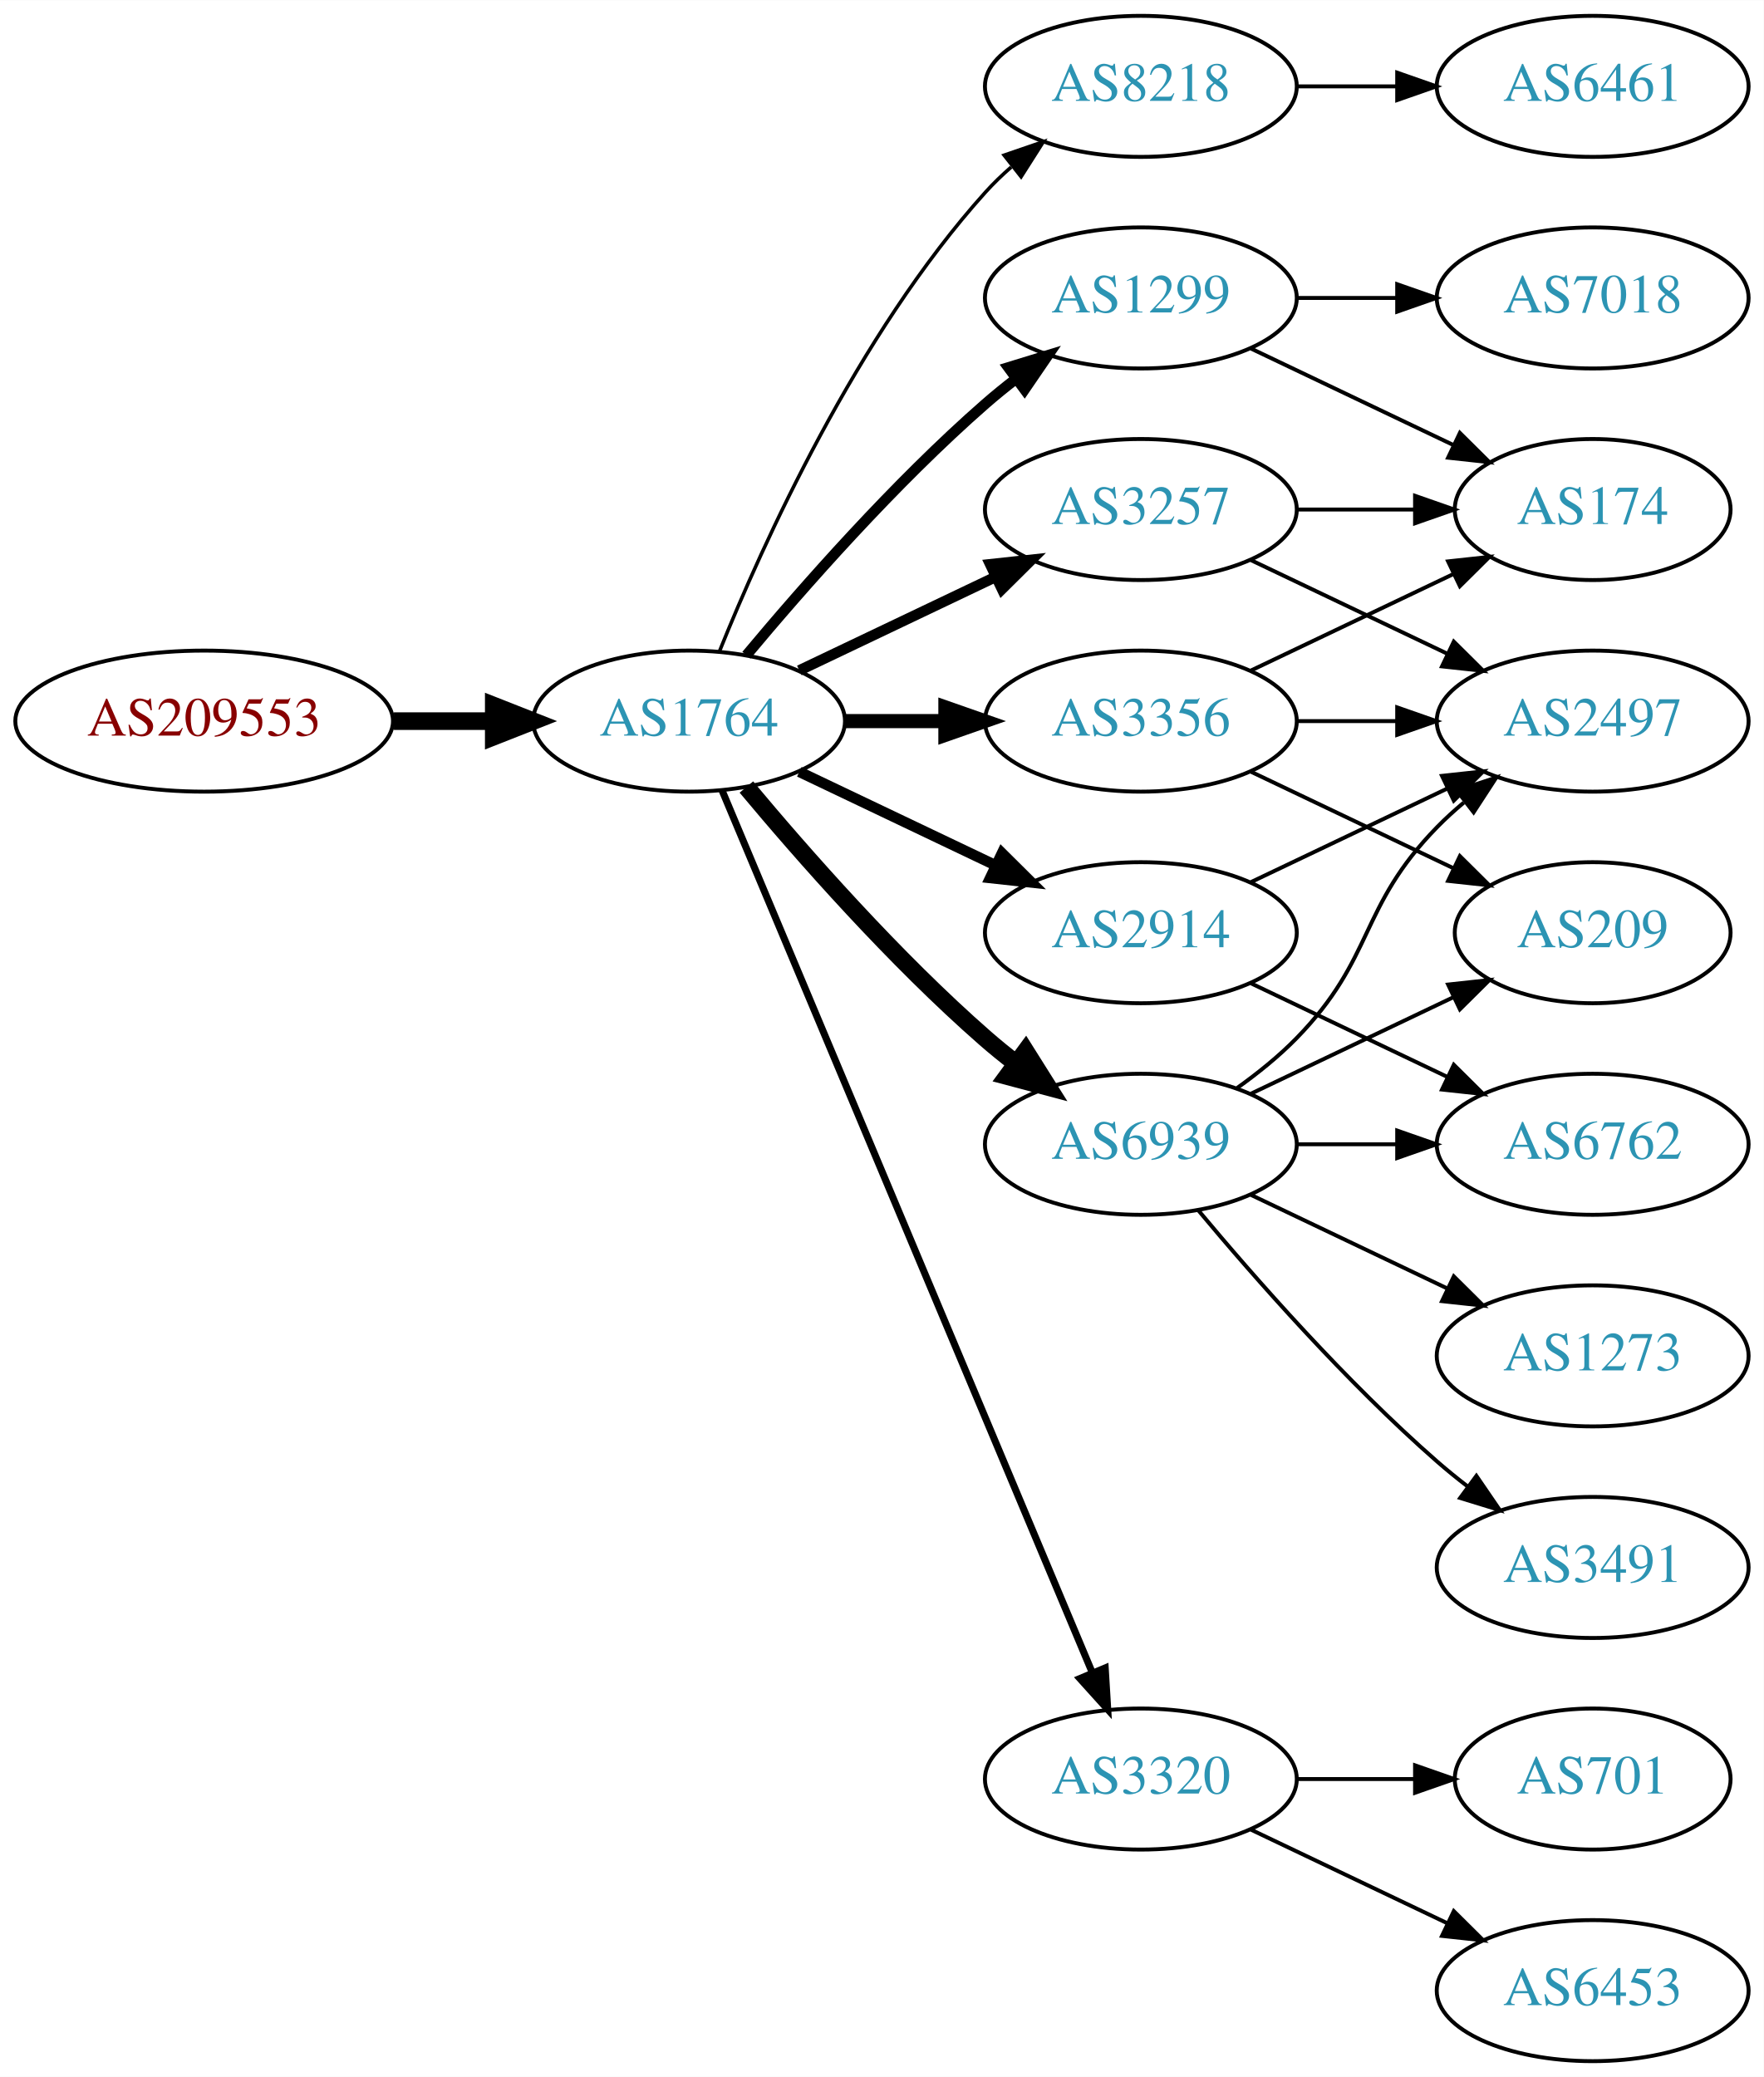
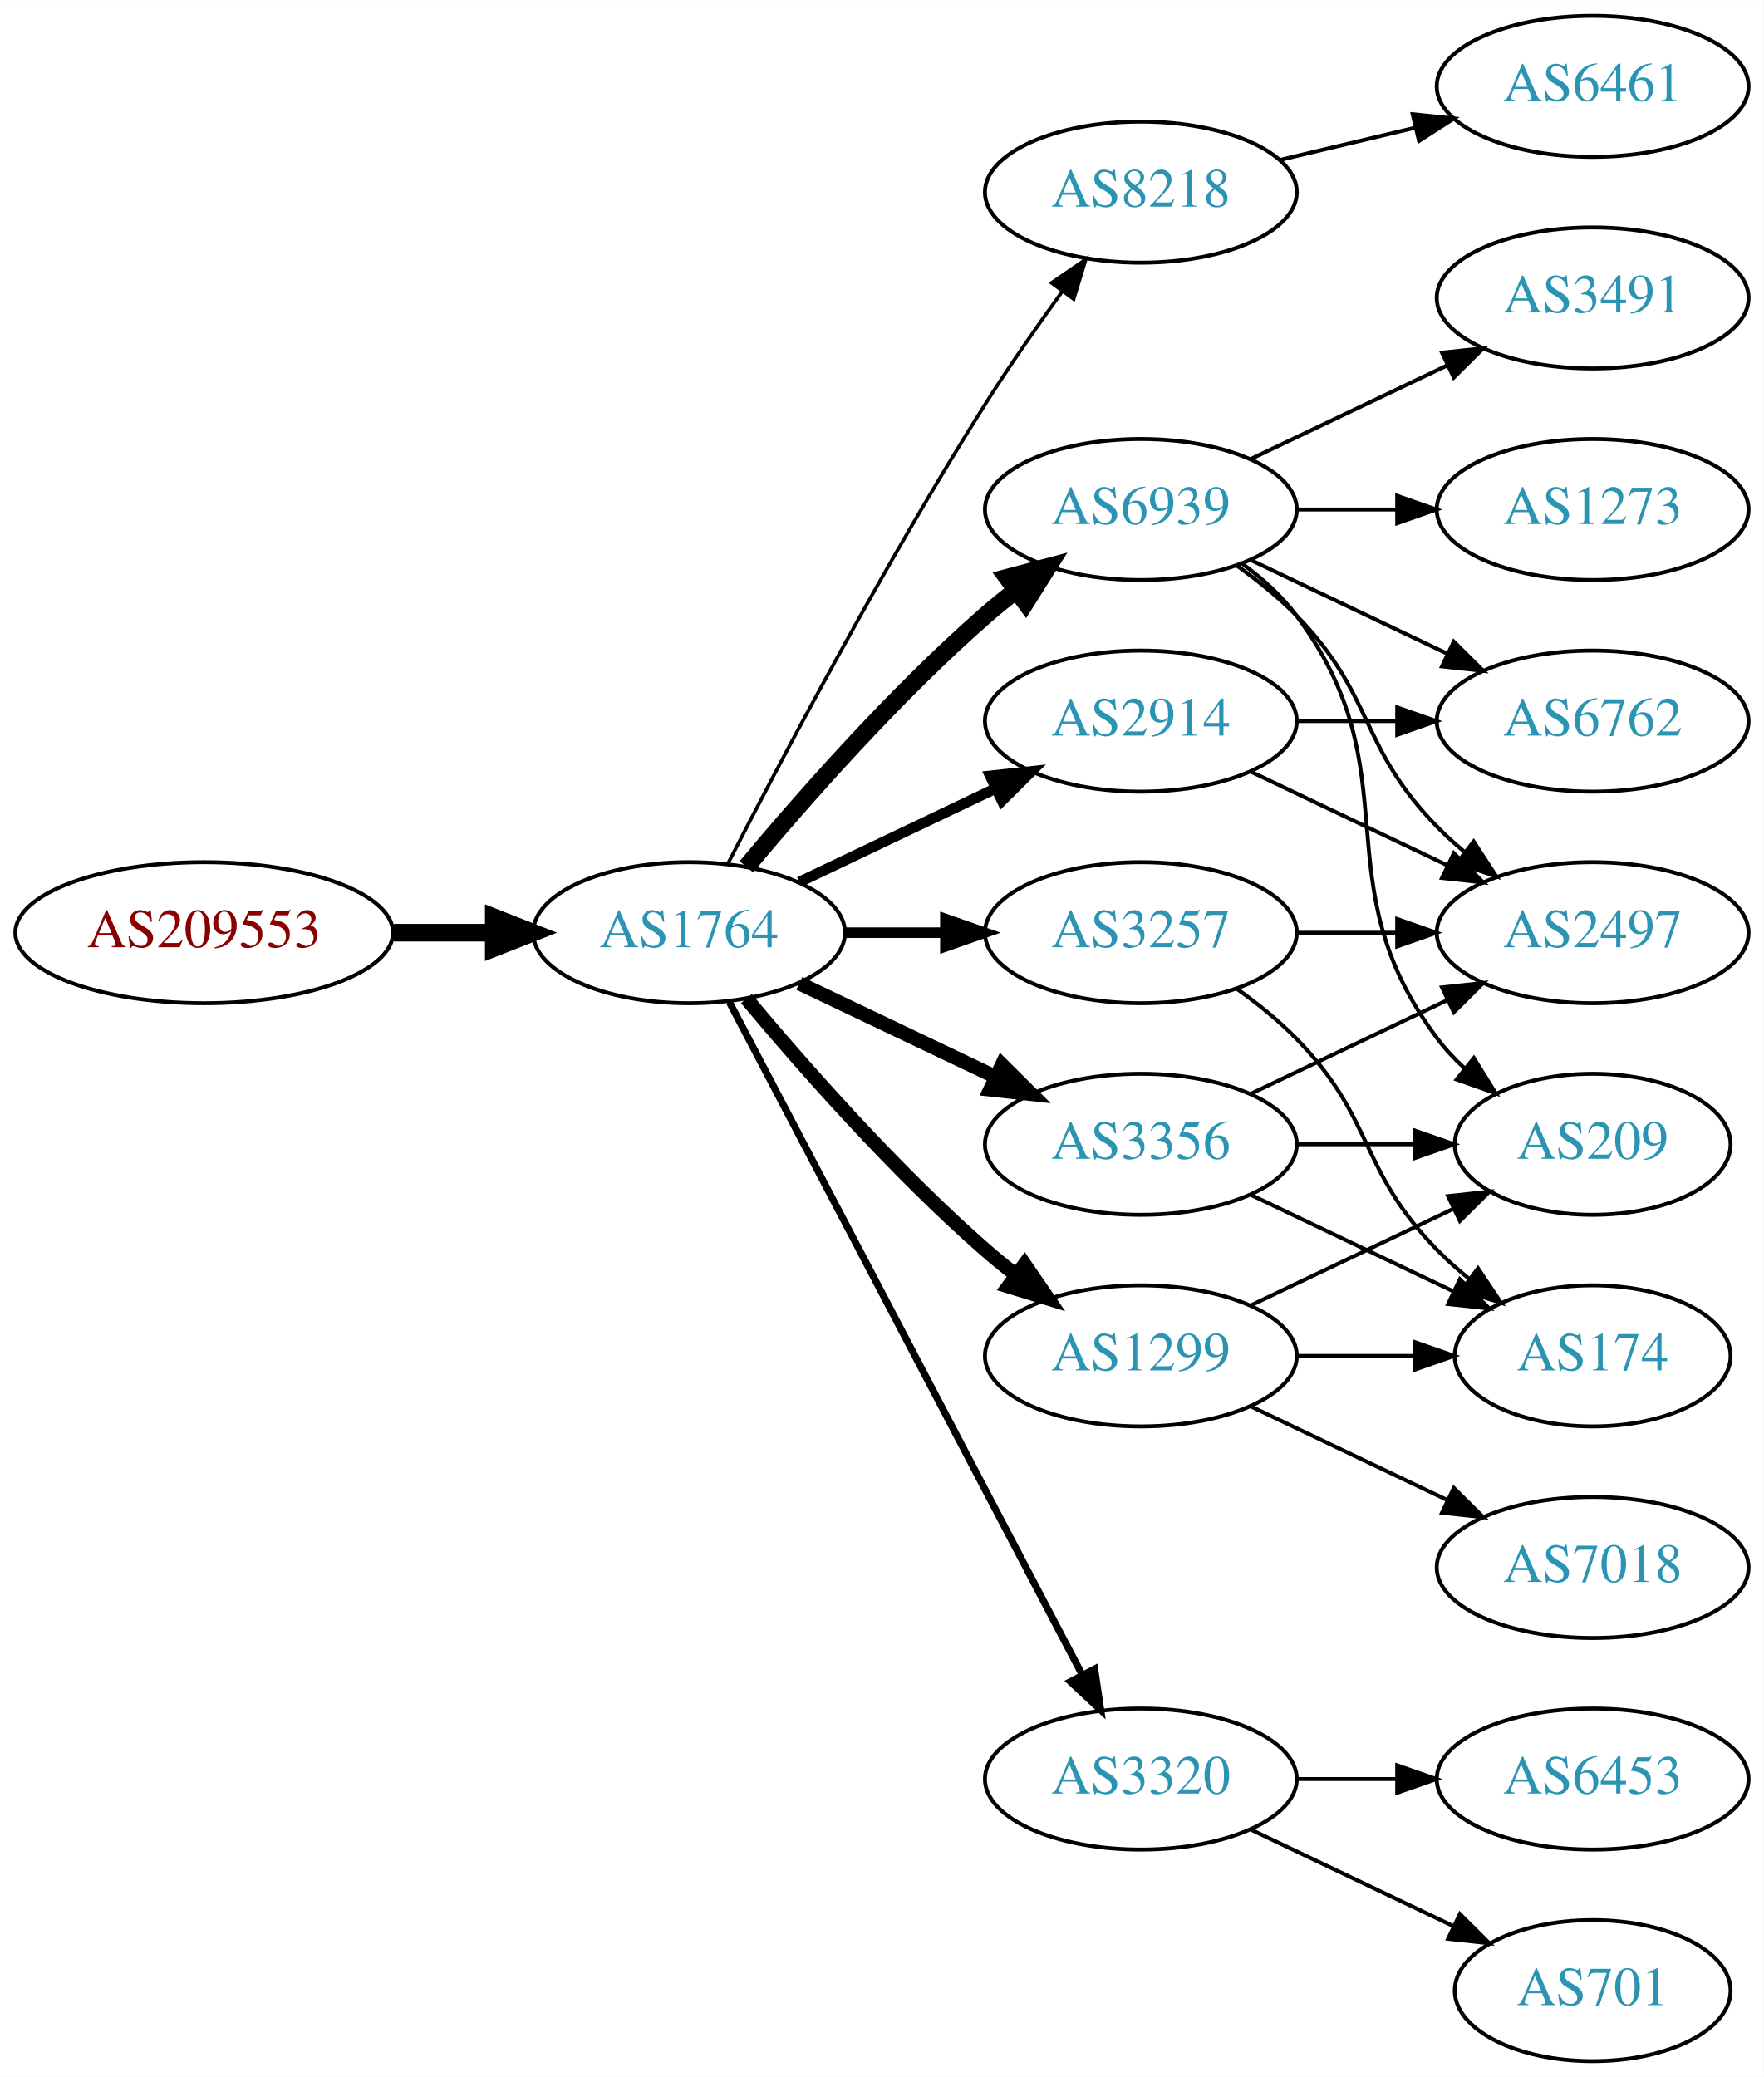
<svg xmlns="http://www.w3.org/2000/svg" xmlns:xlink="http://www.w3.org/1999/xlink" width="450pt" height="530pt" viewBox="0.00 0.00 450.07 530.00">
  <g id="graph0" class="graph" transform="scale(1 1) rotate(0) translate(4 526)">
    <polygon fill="white" stroke="none" points="-4,4 -4,-526 446.07,-526 446.07,4 -4,4" />
    <g id="node1" class="node">
      <g id="a_node1">
        <a xlink:href="/asn/209553" xlink:title="AS209553 ~ JAGGAER Austria GmbH [AT]">
-           <ellipse fill="#ffffff" stroke="black" cx="48.096" cy="-342" rx="48.192" ry="18" />
-           <text text-anchor="middle" x="48.096" y="-338.3" font-family="Times,serif" font-size="14.00" fill="#880000">AS209553</text>
+           <ellipse fill="#ffffff" stroke="black" cx="48.096" cy="-288" rx="48.192" ry="18" />
+           <text text-anchor="middle" x="48.096" y="-284.3" font-family="Times,serif" font-size="14.00" fill="#880000">AS209553</text>
        </a>
      </g>
    </g>
    <g id="node2" class="node">
      <g id="a_node2">
        <a xlink:href="/asn/1764" xlink:title="AS1764 ~ NEXTLAYER-AS [AT]">
-           <ellipse fill="#ffffff" stroke="black" cx="171.838" cy="-342" rx="39.794" ry="18" />
-           <text text-anchor="middle" x="171.838" y="-338.3" font-family="Times,serif" font-size="14.00" fill="#2c94b3">AS1764</text>
+           <ellipse fill="#ffffff" stroke="black" cx="171.838" cy="-288" rx="39.794" ry="18" />
+           <text text-anchor="middle" x="171.838" y="-284.3" font-family="Times,serif" font-size="14.00" fill="#2c94b3">AS1764</text>
        </a>
      </g>
    </g>
    <g id="edge1" class="edge">
-       <path fill="none" stroke="black" stroke-width="4.5" d="M96.513,-342C104.867,-342 113.577,-342 121.969,-342" />
-       <polygon fill="black" stroke="black" stroke-width="4.5" points="122.004,-345.938 132.004,-342 122.004,-338.063 122.004,-345.938" />
+       <path fill="none" stroke="black" stroke-width="4.5" d="M96.513,-288C104.867,-288 113.577,-288 121.969,-288" />
+       <polygon fill="black" stroke="black" stroke-width="4.5" points="122.004,-291.938 132.004,-288 122.004,-284.063 122.004,-291.938" />
    </g>
    <g id="node3" class="node">
      <g id="a_node3">
        <a xlink:href="/asn/8218" xlink:title="AS8218 ~ legacy Neotelecoms [FR]">
-           <ellipse fill="#ffffff" stroke="black" cx="287.131" cy="-504" rx="39.794" ry="18" />
-           <text text-anchor="middle" x="287.131" y="-500.3" font-family="Times,serif" font-size="14.00" fill="#2c94b3">AS8218</text>
+           <ellipse fill="#ffffff" stroke="black" cx="287.131" cy="-477" rx="39.794" ry="18" />
+           <text text-anchor="middle" x="287.131" y="-473.3" font-family="Times,serif" font-size="14.00" fill="#2c94b3">AS8218</text>
        </a>
      </g>
    </g>
    <g id="edge2" class="edge">
-       <path fill="none" stroke="black" stroke-width="0.9" d="M179.586,-359.787C190.637,-387.243 214.69,-440.578 247.484,-477 249.487,-479.224 251.706,-481.363 254.038,-483.397" />
-       <polygon fill="black" stroke="black" stroke-width="0.9" points="252.236,-486.433 262.257,-489.873 256.569,-480.935 252.236,-486.433" />
+       <path fill="none" stroke="black" stroke-width="0.9" d="M181.864,-305.852C195.3,-332.055 221.75,-382.237 247.484,-423 253.547,-432.604 260.667,-442.813 267.133,-451.739" />
+       <polygon fill="black" stroke="black" stroke-width="0.9" points="264.339,-453.848 273.075,-459.843 269.984,-449.709 264.339,-453.848" />
    </g>
    <g id="node4" class="node">
      <g id="a_node4">
        <a xlink:href="/asn/1299" xlink:title="AS1299 ~ Telia Carrier [EU]">
-           <ellipse fill="#ffffff" stroke="black" cx="287.131" cy="-450" rx="39.794" ry="18" />
-           <text text-anchor="middle" x="287.131" y="-446.3" font-family="Times,serif" font-size="14.00" fill="#2c94b3">AS1299</text>
+           <ellipse fill="#ffffff" stroke="black" cx="287.131" cy="-180" rx="39.794" ry="18" />
+           <text text-anchor="middle" x="287.131" y="-176.3" font-family="Times,serif" font-size="14.00" fill="#2c94b3">AS1299</text>
        </a>
      </g>
    </g>
    <g id="edge3" class="edge">
-       <path fill="none" stroke="black" stroke-width="2.7" d="M186.468,-358.817C200.751,-375.929 224.297,-402.745 247.484,-423 249.95,-425.154 252.589,-427.294 255.286,-429.372" />
-       <polygon fill="black" stroke="black" stroke-width="2.7" points="253.311,-432.264 263.44,-435.37 257.459,-426.625 253.311,-432.264" />
+       <path fill="none" stroke="black" stroke-width="3.6" d="M186.468,-271.183C200.751,-254.071 224.297,-227.255 247.484,-207 249.95,-204.846 252.589,-202.706 255.286,-200.628" />
+       <polygon fill="black" stroke="black" stroke-width="3.6" points="257.459,-203.375 263.44,-194.63 253.311,-197.736 257.459,-203.375" />
    </g>
    <g id="node5" class="node">
      <g id="a_node5">
-         <a xlink:href="/asn/3356" xlink:title="AS3356 ~ Level 3 Parent, LLC [US]">
-           <ellipse fill="#ffffff" stroke="black" cx="287.131" cy="-342" rx="39.794" ry="18" />
-           <text text-anchor="middle" x="287.131" y="-338.3" font-family="Times,serif" font-size="14.00" fill="#2c94b3">AS3356</text>
+         <a xlink:href="/asn/6939" xlink:title="AS6939 ~ Hurricane Electric LLC [US]">
+           <ellipse fill="#ffffff" stroke="black" cx="287.131" cy="-396" rx="39.794" ry="18" />
+           <text text-anchor="middle" x="287.131" y="-392.3" font-family="Times,serif" font-size="14.00" fill="#2c94b3">AS6939</text>
        </a>
      </g>
    </g>
    <g id="edge4" class="edge">
-       <path fill="none" stroke="black" stroke-width="3.6" d="M211.51,-342C219.713,-342 228.477,-342 237.009,-342" />
-       <polygon fill="black" stroke="black" stroke-width="3.6" points="237.248,-345.5 247.248,-342 237.248,-338.5 237.248,-345.5" />
+       <path fill="none" stroke="black" stroke-width="4.5" d="M186.468,-304.817C200.751,-321.929 224.297,-348.745 247.484,-369 249.95,-371.154 252.589,-373.294 255.286,-375.372" />
+       <polygon fill="black" stroke="black" stroke-width="4.5" points="253.052,-378.616 263.44,-381.37 257.718,-372.273 253.052,-378.616" />
    </g>
    <g id="node6" class="node">
      <g id="a_node6">
-         <a xlink:href="/asn/3257" xlink:title="AS3257 ~ GTT [DE]">
-           <ellipse fill="#ffffff" stroke="black" cx="287.131" cy="-396" rx="39.794" ry="18" />
-           <text text-anchor="middle" x="287.131" y="-392.3" font-family="Times,serif" font-size="14.00" fill="#2c94b3">AS3257</text>
+         <a xlink:href="/asn/3320" xlink:title="AS3320 ~ DTAG [DE]">
+           <ellipse fill="#ffffff" stroke="black" cx="287.131" cy="-72" rx="39.794" ry="18" />
+           <text text-anchor="middle" x="287.131" y="-68.3" font-family="Times,serif" font-size="14.00" fill="#2c94b3">AS3320</text>
        </a>
      </g>
    </g>
    <g id="edge5" class="edge">
-       <path fill="none" stroke="black" stroke-width="2.7" d="M199.974,-354.934C214.968,-362.081 233.789,-371.052 250.013,-378.785" />
-       <polygon fill="black" stroke="black" stroke-width="2.7" points="248.683,-382.028 259.216,-383.171 251.695,-375.709 248.683,-382.028" />
+       <path fill="none" stroke="black" stroke-width="1.8" d="M182.109,-270.324C201.951,-232.495 248.628,-143.501 272.115,-98.722" />
+       <polygon fill="black" stroke="black" stroke-width="1.8" points="275.345,-100.099 276.89,-89.618 269.146,-96.848 275.345,-100.099" />
    </g>
    <g id="node7" class="node">
      <g id="a_node7">
        <a xlink:href="/asn/2914" xlink:title="AS2914 ~ NTT America, Inc. [US]">
-           <ellipse fill="#ffffff" stroke="black" cx="287.131" cy="-288" rx="39.794" ry="18" />
-           <text text-anchor="middle" x="287.131" y="-284.3" font-family="Times,serif" font-size="14.00" fill="#2c94b3">AS2914</text>
+           <ellipse fill="#ffffff" stroke="black" cx="287.131" cy="-342" rx="39.794" ry="18" />
+           <text text-anchor="middle" x="287.131" y="-338.3" font-family="Times,serif" font-size="14.00" fill="#2c94b3">AS2914</text>
        </a>
      </g>
    </g>
    <g id="edge6" class="edge">
-       <path fill="none" stroke="black" stroke-width="2.7" d="M199.974,-329.066C214.968,-321.919 233.789,-312.948 250.013,-305.215" />
-       <polygon fill="black" stroke="black" stroke-width="2.7" points="251.695,-308.291 259.216,-300.829 248.683,-301.972 251.695,-308.291" />
+       <path fill="none" stroke="black" stroke-width="2.7" d="M199.974,-300.934C214.968,-308.081 233.789,-317.052 250.013,-324.785" />
+       <polygon fill="black" stroke="black" stroke-width="2.7" points="248.683,-328.028 259.216,-329.171 251.695,-321.709 248.683,-328.028" />
    </g>
    <g id="node8" class="node">
      <g id="a_node8">
-         <a xlink:href="/asn/6939" xlink:title="AS6939 ~ Hurricane Electric LLC [US]">
-           <ellipse fill="#ffffff" stroke="black" cx="287.131" cy="-234" rx="39.794" ry="18" />
-           <text text-anchor="middle" x="287.131" y="-230.3" font-family="Times,serif" font-size="14.00" fill="#2c94b3">AS6939</text>
+         <a xlink:href="/asn/3257" xlink:title="AS3257 ~ GTT [DE]">
+           <ellipse fill="#ffffff" stroke="black" cx="287.131" cy="-288" rx="39.794" ry="18" />
+           <text text-anchor="middle" x="287.131" y="-284.3" font-family="Times,serif" font-size="14.00" fill="#2c94b3">AS3257</text>
        </a>
      </g>
    </g>
    <g id="edge7" class="edge">
-       <path fill="none" stroke="black" stroke-width="4.5" d="M186.468,-325.183C200.751,-308.071 224.297,-281.255 247.484,-261 249.95,-258.846 252.589,-256.706 255.286,-254.628" />
-       <polygon fill="black" stroke="black" stroke-width="4.5" points="257.718,-257.727 263.44,-248.63 253.052,-251.384 257.718,-257.727" />
+       <path fill="none" stroke="black" stroke-width="2.7" d="M211.51,-288C219.713,-288 228.477,-288 237.009,-288" />
+       <polygon fill="black" stroke="black" stroke-width="2.7" points="237.248,-291.5 247.248,-288 237.248,-284.5 237.248,-291.5" />
    </g>
    <g id="node9" class="node">
      <g id="a_node9">
-         <a xlink:href="/asn/3320" xlink:title="AS3320 ~ DTAG [DE]">
-           <ellipse fill="#ffffff" stroke="black" cx="287.131" cy="-72" rx="39.794" ry="18" />
-           <text text-anchor="middle" x="287.131" y="-68.3" font-family="Times,serif" font-size="14.00" fill="#2c94b3">AS3320</text>
+         <a xlink:href="/asn/3356" xlink:title="AS3356 ~ Level 3 Parent, LLC [US]">
+           <ellipse fill="#ffffff" stroke="black" cx="287.131" cy="-234" rx="39.794" ry="18" />
+           <text text-anchor="middle" x="287.131" y="-230.3" font-family="Times,serif" font-size="14.00" fill="#2c94b3">AS3356</text>
        </a>
      </g>
    </g>
    <g id="edge8" class="edge">
-       <path fill="none" stroke="black" stroke-width="1.8" d="M180.271,-324.285C199.597,-278.229 251.52,-154.486 274.692,-99.261" />
-       <polygon fill="black" stroke="black" stroke-width="1.8" points="278.028,-100.356 278.67,-89.781 271.573,-97.648 278.028,-100.356" />
+       <path fill="none" stroke="black" stroke-width="3.6" d="M199.974,-275.066C214.968,-267.919 233.789,-258.948 250.013,-251.215" />
+       <polygon fill="black" stroke="black" stroke-width="3.6" points="251.695,-254.291 259.216,-246.829 248.683,-247.972 251.695,-254.291" />
    </g>
    <g id="node10" class="node">
      <g id="a_node10">
        <a xlink:href="/asn/6461" xlink:title="AS6461 ~ Zayo Bandwidth [US]">
          <ellipse fill="#ffffff" stroke="black" cx="402.424" cy="-504" rx="39.794" ry="18" />
          <text text-anchor="middle" x="402.424" y="-500.3" font-family="Times,serif" font-size="14.00" fill="#2c94b3">AS6461</text>
        </a>
      </g>
    </g>
    <g id="edge9" class="edge">
-       <path fill="none" stroke="black" d="M326.803,-504C335.006,-504 343.77,-504 352.302,-504" />
-       <polygon fill="black" stroke="black" points="352.541,-507.5 362.541,-504 352.541,-500.5 352.541,-507.5" />
+       <path fill="none" stroke="black" d="M322.738,-485.248C333.609,-487.838 345.764,-490.735 357.206,-493.462" />
+       <polygon fill="black" stroke="black" points="356.49,-496.889 367.029,-495.803 358.112,-490.08 356.49,-496.889" />
+     </g>
+     <g id="node11" class="node">
+       <g id="a_node11">
+         <a xlink:href="/asn/209" xlink:title="AS209 ~ CenturyLink Communications, LLC [US]">
+           <ellipse fill="#ffffff" stroke="black" cx="402.424" cy="-234" rx="35.194" ry="18" />
+           <text text-anchor="middle" x="402.424" y="-230.3" font-family="Times,serif" font-size="14.00" fill="#2c94b3">AS209</text>
+         </a>
+       </g>
+     </g>
+     <g id="edge10" class="edge">
+       <path fill="none" stroke="black" d="M315.267,-192.934C330.699,-200.29 350.185,-209.577 366.72,-217.459" />
+       <polygon fill="black" stroke="black" points="365.529,-220.768 376.062,-221.911 368.54,-214.449 365.529,-220.768" />
+     </g>
+     <g id="node12" class="node">
+       <g id="a_node12">
+         <a xlink:href="/asn/7018" xlink:title="AS7018 ~ AT&amp;T Services, Inc. [US]">
+           <ellipse fill="#ffffff" stroke="black" cx="402.424" cy="-126" rx="39.794" ry="18" />
+           <text text-anchor="middle" x="402.424" y="-122.3" font-family="Times,serif" font-size="14.00" fill="#2c94b3">AS7018</text>
+         </a>
+       </g>
+     </g>
+     <g id="edge11" class="edge">
+       <path fill="none" stroke="black" d="M315.267,-167.066C330.261,-159.919 349.082,-150.948 365.306,-143.215" />
+       <polygon fill="black" stroke="black" points="366.988,-146.291 374.509,-138.829 363.976,-139.972 366.988,-146.291" />
    </g>
    <g id="node13" class="node">
      <g id="a_node13">
        <a xlink:href="/asn/174" xlink:title="AS174 ~ Cogent Communications [US]">
-           <ellipse fill="#ffffff" stroke="black" cx="402.424" cy="-396" rx="35.194" ry="18" />
-           <text text-anchor="middle" x="402.424" y="-392.3" font-family="Times,serif" font-size="14.00" fill="#2c94b3">AS174</text>
-         </a>
-       </g>
-     </g>
-     <g id="edge20" class="edge">
-       <path fill="none" stroke="black" d="M315.267,-437.066C330.699,-429.71 350.185,-420.423 366.72,-412.541" />
-       <polygon fill="black" stroke="black" points="368.54,-415.551 376.062,-408.089 365.529,-409.232 368.54,-415.551" />
-     </g>
-     <g id="node17" class="node">
-       <g id="a_node17">
-         <a xlink:href="/asn/7018" xlink:title="AS7018 ~ AT&amp;T Services, Inc. [US]">
+           <ellipse fill="#ffffff" stroke="black" cx="402.424" cy="-180" rx="35.194" ry="18" />
+           <text text-anchor="middle" x="402.424" y="-176.3" font-family="Times,serif" font-size="14.00" fill="#2c94b3">AS174</text>
+         </a>
+       </g>
+     </g>
+     <g id="edge12" class="edge">
+       <path fill="none" stroke="black" d="M326.803,-180C336.508,-180 346.999,-180 356.962,-180" />
+       <polygon fill="black" stroke="black" points="357.098,-183.5 367.098,-180 357.098,-176.5 357.098,-183.5" />
+     </g>
+     <g id="edge13" class="edge">
+       <path fill="none" stroke="black" d="M313.062,-382.118C318.138,-378.389 323.056,-373.984 326.777,-369 357.049,-328.458 332.506,-301.542 362.777,-261 364.785,-258.311 367.141,-255.791 369.682,-253.454" />
+       <polygon fill="black" stroke="black" points="372.097,-256.004 377.698,-247.011 367.711,-250.548 372.097,-256.004" />
+     </g>
+     <g id="node14" class="node">
+       <g id="a_node14">
+         <a xlink:href="/asn/3491" xlink:title="AS3491 ~ PCCW Global, Inc. [US]">
          <ellipse fill="#ffffff" stroke="black" cx="402.424" cy="-450" rx="39.794" ry="18" />
-           <text text-anchor="middle" x="402.424" y="-446.3" font-family="Times,serif" font-size="14.00" fill="#2c94b3">AS7018</text>
-         </a>
-       </g>
-     </g>
-     <g id="edge21" class="edge">
-       <path fill="none" stroke="black" d="M326.803,-450C335.006,-450 343.77,-450 352.302,-450" />
-       <polygon fill="black" stroke="black" points="352.541,-453.5 362.541,-450 352.541,-446.5 352.541,-453.5" />
-     </g>
-     <g id="node11" class="node">
-       <g id="a_node11">
-         <a xlink:href="/asn/209" xlink:title="AS209 ~ CenturyLink Communications, LLC [US]">
-           <ellipse fill="#ffffff" stroke="black" cx="402.424" cy="-288" rx="35.194" ry="18" />
-           <text text-anchor="middle" x="402.424" y="-284.3" font-family="Times,serif" font-size="14.00" fill="#2c94b3">AS209</text>
-         </a>
-       </g>
-     </g>
-     <g id="edge10" class="edge">
-       <path fill="none" stroke="black" d="M315.267,-329.066C330.699,-321.71 350.185,-312.423 366.72,-304.541" />
-       <polygon fill="black" stroke="black" points="368.54,-307.551 376.062,-300.089 365.529,-301.232 368.54,-307.551" />
-     </g>
-     <g id="node12" class="node">
-       <g id="a_node12">
-         <a xlink:href="/asn/2497" xlink:title="AS2497 ~ Internet Initiative Japan Inc. [JP]">
-           <ellipse fill="#ffffff" stroke="black" cx="402.424" cy="-342" rx="39.794" ry="18" />
-           <text text-anchor="middle" x="402.424" y="-338.3" font-family="Times,serif" font-size="14.00" fill="#2c94b3">AS2497</text>
-         </a>
-       </g>
-     </g>
-     <g id="edge11" class="edge">
-       <path fill="none" stroke="black" d="M326.803,-342C335.006,-342 343.77,-342 352.302,-342" />
-       <polygon fill="black" stroke="black" points="352.541,-345.5 362.541,-342 352.541,-338.5 352.541,-345.5" />
-     </g>
-     <g id="edge12" class="edge">
-       <path fill="none" stroke="black" d="M315.267,-354.934C330.699,-362.29 350.185,-371.577 366.72,-379.459" />
-       <polygon fill="black" stroke="black" points="365.529,-382.768 376.062,-383.911 368.54,-376.449 365.529,-382.768" />
-     </g>
-     <g id="edge13" class="edge">
-       <path fill="none" stroke="black" d="M315.267,-383.066C330.261,-375.919 349.082,-366.948 365.306,-359.215" />
-       <polygon fill="black" stroke="black" points="366.988,-362.291 374.509,-354.829 363.976,-355.972 366.988,-362.291" />
+           <text text-anchor="middle" x="402.424" y="-446.3" font-family="Times,serif" font-size="14.00" fill="#2c94b3">AS3491</text>
+         </a>
+       </g>
    </g>
    <g id="edge14" class="edge">
-       <path fill="none" stroke="black" d="M326.803,-396C336.508,-396 346.999,-396 356.962,-396" />
-       <polygon fill="black" stroke="black" points="357.098,-399.5 367.098,-396 357.098,-392.5 357.098,-399.5" />
-     </g>
-     <g id="edge23" class="edge">
-       <path fill="none" stroke="black" d="M315.267,-300.934C330.261,-308.081 349.082,-317.052 365.306,-324.785" />
-       <polygon fill="black" stroke="black" points="363.976,-328.028 374.509,-329.171 366.988,-321.709 363.976,-328.028" />
+       <path fill="none" stroke="black" d="M315.267,-408.934C330.261,-416.081 349.082,-425.052 365.306,-432.785" />
+       <polygon fill="black" stroke="black" points="363.976,-436.028 374.509,-437.171 366.988,-429.709 363.976,-436.028" />
+     </g>
+     <g id="node15" class="node">
+       <g id="a_node15">
+         <a xlink:href="/asn/1273" xlink:title="AS1273 ~ Vodafone Group PLC [EU]">
+           <ellipse fill="#ffffff" stroke="black" cx="402.424" cy="-396" rx="39.794" ry="18" />
+           <text text-anchor="middle" x="402.424" y="-392.3" font-family="Times,serif" font-size="14.00" fill="#2c94b3">AS1273</text>
+         </a>
+       </g>
+     </g>
+     <g id="edge15" class="edge">
+       <path fill="none" stroke="black" d="M326.803,-396C335.006,-396 343.77,-396 352.302,-396" />
+       <polygon fill="black" stroke="black" points="352.541,-399.5 362.541,-396 352.541,-392.5 352.541,-399.5" />
    </g>
    <g id="node16" class="node">
      <g id="a_node16">
        <a xlink:href="/asn/6762" xlink:title="AS6762 ~ TELECOM ITALIA SPARKLE S.p.A. [IT]">
-           <ellipse fill="#ffffff" stroke="black" cx="402.424" cy="-234" rx="39.794" ry="18" />
-           <text text-anchor="middle" x="402.424" y="-230.3" font-family="Times,serif" font-size="14.00" fill="#2c94b3">AS6762</text>
-         </a>
-       </g>
-     </g>
-     <g id="edge22" class="edge">
-       <path fill="none" stroke="black" d="M315.267,-275.066C330.261,-267.919 349.082,-258.948 365.306,-251.215" />
-       <polygon fill="black" stroke="black" points="366.988,-254.291 374.509,-246.829 363.976,-247.972 366.988,-254.291" />
-     </g>
-     <g id="edge18" class="edge">
-       <path fill="none" stroke="black" d="M315.267,-246.934C330.699,-254.29 350.185,-263.577 366.72,-271.459" />
-       <polygon fill="black" stroke="black" points="365.529,-274.768 376.062,-275.911 368.54,-268.449 365.529,-274.768" />
+           <ellipse fill="#ffffff" stroke="black" cx="402.424" cy="-342" rx="39.794" ry="18" />
+           <text text-anchor="middle" x="402.424" y="-338.3" font-family="Times,serif" font-size="14.00" fill="#2c94b3">AS6762</text>
+         </a>
+       </g>
+     </g>
+     <g id="edge16" class="edge">
+       <path fill="none" stroke="black" d="M315.267,-383.066C330.261,-375.919 349.082,-366.948 365.306,-359.215" />
+       <polygon fill="black" stroke="black" points="366.988,-362.291 374.509,-354.829 363.976,-355.972 366.988,-362.291" />
+     </g>
+     <g id="node17" class="node">
+       <g id="a_node17">
+         <a xlink:href="/asn/2497" xlink:title="AS2497 ~ Internet Initiative Japan Inc. [JP]">
+           <ellipse fill="#ffffff" stroke="black" cx="402.424" cy="-288" rx="39.794" ry="18" />
+           <text text-anchor="middle" x="402.424" y="-284.3" font-family="Times,serif" font-size="14.00" fill="#2c94b3">AS2497</text>
+         </a>
+       </g>
    </g>
    <g id="edge17" class="edge">
-       <path fill="none" stroke="black" d="M311.725,-248.389C316.981,-252.148 322.313,-256.437 326.777,-261 346.95,-281.617 342.605,-294.383 362.777,-315 364.87,-317.139 367.154,-319.218 369.53,-321.21" />
-       <polygon fill="black" stroke="black" points="367.774,-324.275 377.83,-327.611 372.049,-318.732 367.774,-324.275" />
-     </g>
-     <g id="node14" class="node">
-       <g id="a_node14">
-         <a xlink:href="/asn/1273" xlink:title="AS1273 ~ Vodafone Group PLC [EU]">
-           <ellipse fill="#ffffff" stroke="black" cx="402.424" cy="-180" rx="39.794" ry="18" />
-           <text text-anchor="middle" x="402.424" y="-176.3" font-family="Times,serif" font-size="14.00" fill="#2c94b3">AS1273</text>
-         </a>
-       </g>
-     </g>
-     <g id="edge15" class="edge">
-       <path fill="none" stroke="black" d="M315.267,-221.066C330.261,-213.919 349.082,-204.948 365.306,-197.215" />
-       <polygon fill="black" stroke="black" points="366.988,-200.291 374.509,-192.829 363.976,-193.972 366.988,-200.291" />
-     </g>
-     <g id="node15" class="node">
-       <g id="a_node15">
-         <a xlink:href="/asn/3491" xlink:title="AS3491 ~ PCCW Global, Inc. [US]">
-           <ellipse fill="#ffffff" stroke="black" cx="402.424" cy="-126" rx="39.794" ry="18" />
-           <text text-anchor="middle" x="402.424" y="-122.3" font-family="Times,serif" font-size="14.00" fill="#2c94b3">AS3491</text>
-         </a>
-       </g>
-     </g>
-     <g id="edge16" class="edge">
-       <path fill="none" stroke="black" d="M301.761,-217.183C316.044,-200.071 339.59,-173.255 362.777,-153 365.243,-150.846 367.882,-148.706 370.579,-146.628" />
-       <polygon fill="black" stroke="black" points="372.752,-149.375 378.733,-140.63 368.604,-143.736 372.752,-149.375" />
-     </g>
-     <g id="edge19" class="edge">
-       <path fill="none" stroke="black" d="M326.803,-234C335.006,-234 343.77,-234 352.302,-234" />
-       <polygon fill="black" stroke="black" points="352.541,-237.5 362.541,-234 352.541,-230.5 352.541,-237.5" />
+       <path fill="none" stroke="black" d="M311.725,-381.611C316.981,-377.852 322.313,-373.563 326.777,-369 346.95,-348.383 342.605,-335.617 362.777,-315 364.87,-312.861 367.154,-310.782 369.53,-308.79" />
+       <polygon fill="black" stroke="black" points="372.049,-311.268 377.83,-302.389 367.774,-305.725 372.049,-311.268" />
    </g>
    <g id="node18" class="node">
      <g id="a_node18">
-         <a xlink:href="/asn/701" xlink:title="AS701 ~ UUNET [US]">
-           <ellipse fill="#ffffff" stroke="black" cx="402.424" cy="-72" rx="35.194" ry="18" />
-           <text text-anchor="middle" x="402.424" y="-68.3" font-family="Times,serif" font-size="14.00" fill="#2c94b3">AS701</text>
-         </a>
-       </g>
-     </g>
-     <g id="edge24" class="edge">
-       <path fill="none" stroke="black" d="M326.803,-72C336.508,-72 346.999,-72 356.962,-72" />
-       <polygon fill="black" stroke="black" points="357.098,-75.5 367.098,-72 357.098,-68.5 357.098,-75.5" />
+         <a xlink:href="/asn/6453" xlink:title="AS6453 ~ TATA COMMUNICATIONS (AMERICA) INC [US]">
+           <ellipse fill="#ffffff" stroke="black" cx="402.424" cy="-72" rx="39.794" ry="18" />
+           <text text-anchor="middle" x="402.424" y="-68.3" font-family="Times,serif" font-size="14.00" fill="#2c94b3">AS6453</text>
+         </a>
+       </g>
+     </g>
+     <g id="edge18" class="edge">
+       <path fill="none" stroke="black" d="M326.803,-72C335.006,-72 343.77,-72 352.302,-72" />
+       <polygon fill="black" stroke="black" points="352.541,-75.5 362.541,-72 352.541,-68.5 352.541,-75.5" />
    </g>
    <g id="node19" class="node">
      <g id="a_node19">
-         <a xlink:href="/asn/6453" xlink:title="AS6453 ~ TATA COMMUNICATIONS (AMERICA) INC [US]">
-           <ellipse fill="#ffffff" stroke="black" cx="402.424" cy="-18" rx="39.794" ry="18" />
-           <text text-anchor="middle" x="402.424" y="-14.3" font-family="Times,serif" font-size="14.00" fill="#2c94b3">AS6453</text>
-         </a>
-       </g>
+         <a xlink:href="/asn/701" xlink:title="AS701 ~ UUNET [US]">
+           <ellipse fill="#ffffff" stroke="black" cx="402.424" cy="-18" rx="35.194" ry="18" />
+           <text text-anchor="middle" x="402.424" y="-14.3" font-family="Times,serif" font-size="14.00" fill="#2c94b3">AS701</text>
+         </a>
+       </g>
+     </g>
+     <g id="edge19" class="edge">
+       <path fill="none" stroke="black" d="M315.267,-59.066C330.699,-51.71 350.185,-42.423 366.72,-34.541" />
+       <polygon fill="black" stroke="black" points="368.54,-37.551 376.062,-30.089 365.529,-31.232 368.54,-37.551" />
+     </g>
+     <g id="edge20" class="edge">
+       <path fill="none" stroke="black" d="M326.803,-342C335.006,-342 343.77,-342 352.302,-342" />
+       <polygon fill="black" stroke="black" points="352.541,-345.5 362.541,-342 352.541,-338.5 352.541,-345.5" />
+     </g>
+     <g id="edge21" class="edge">
+       <path fill="none" stroke="black" d="M315.267,-329.066C330.261,-321.919 349.082,-312.948 365.306,-305.215" />
+       <polygon fill="black" stroke="black" points="366.988,-308.291 374.509,-300.829 363.976,-301.972 366.988,-308.291" />
+     </g>
+     <g id="edge23" class="edge">
+       <path fill="none" stroke="black" d="M311.725,-273.611C316.981,-269.852 322.313,-265.563 326.777,-261 346.95,-240.383 342.605,-227.617 362.777,-207 365.257,-204.466 368.003,-202.017 370.856,-199.696" />
+       <polygon fill="black" stroke="black" points="373.158,-202.343 379.041,-193.532 368.947,-196.752 373.158,-202.343" />
+     </g>
+     <g id="edge22" class="edge">
+       <path fill="none" stroke="black" d="M326.803,-288C335.006,-288 343.77,-288 352.302,-288" />
+       <polygon fill="black" stroke="black" points="352.541,-291.5 362.541,-288 352.541,-284.5 352.541,-291.5" />
+     </g>
+     <g id="edge26" class="edge">
+       <path fill="none" stroke="black" d="M326.803,-234C336.508,-234 346.999,-234 356.962,-234" />
+       <polygon fill="black" stroke="black" points="357.098,-237.5 367.098,-234 357.098,-230.5 357.098,-237.5" />
+     </g>
+     <g id="edge24" class="edge">
+       <path fill="none" stroke="black" d="M315.267,-221.066C330.699,-213.71 350.185,-204.423 366.72,-196.541" />
+       <polygon fill="black" stroke="black" points="368.54,-199.551 376.062,-192.089 365.529,-193.232 368.54,-199.551" />
    </g>
    <g id="edge25" class="edge">
-       <path fill="none" stroke="black" d="M315.267,-59.066C330.261,-51.919 349.082,-42.948 365.306,-35.215" />
-       <polygon fill="black" stroke="black" points="366.988,-38.291 374.509,-30.829 363.976,-31.972 366.988,-38.291" />
+       <path fill="none" stroke="black" d="M315.267,-246.934C330.261,-254.081 349.082,-263.052 365.306,-270.785" />
+       <polygon fill="black" stroke="black" points="363.976,-274.028 374.509,-275.171 366.988,-267.709 363.976,-274.028" />
    </g>
  </g>
</svg>
